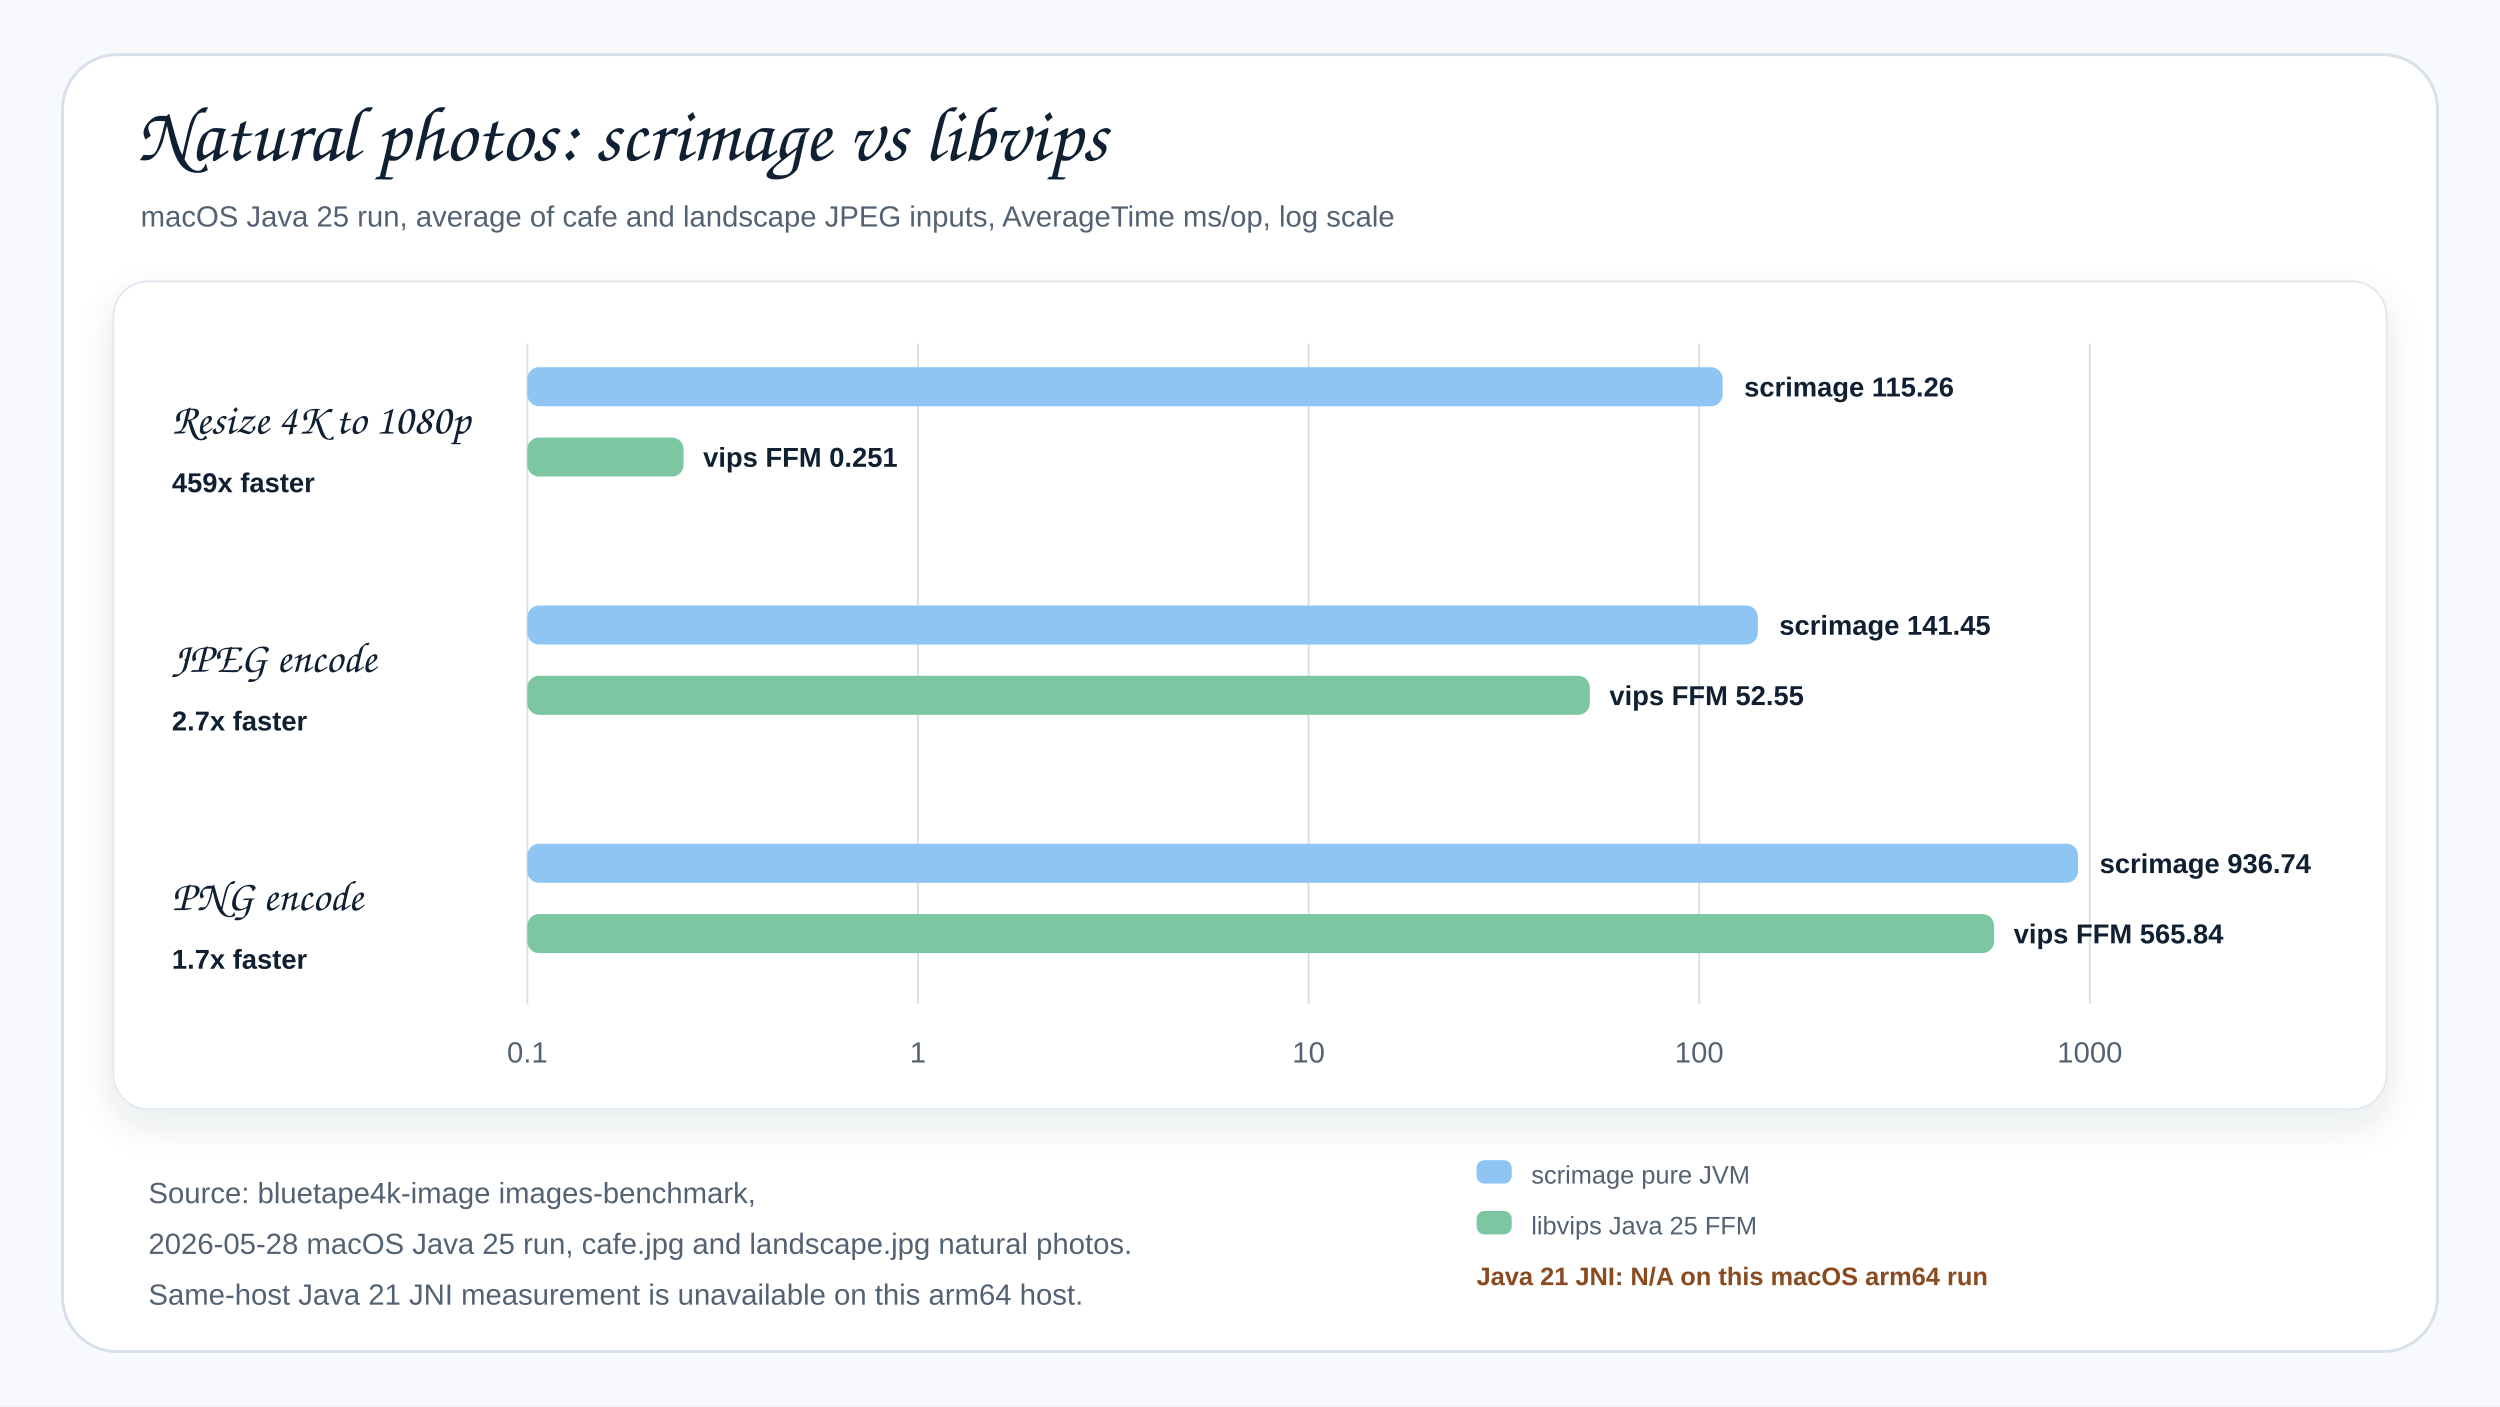
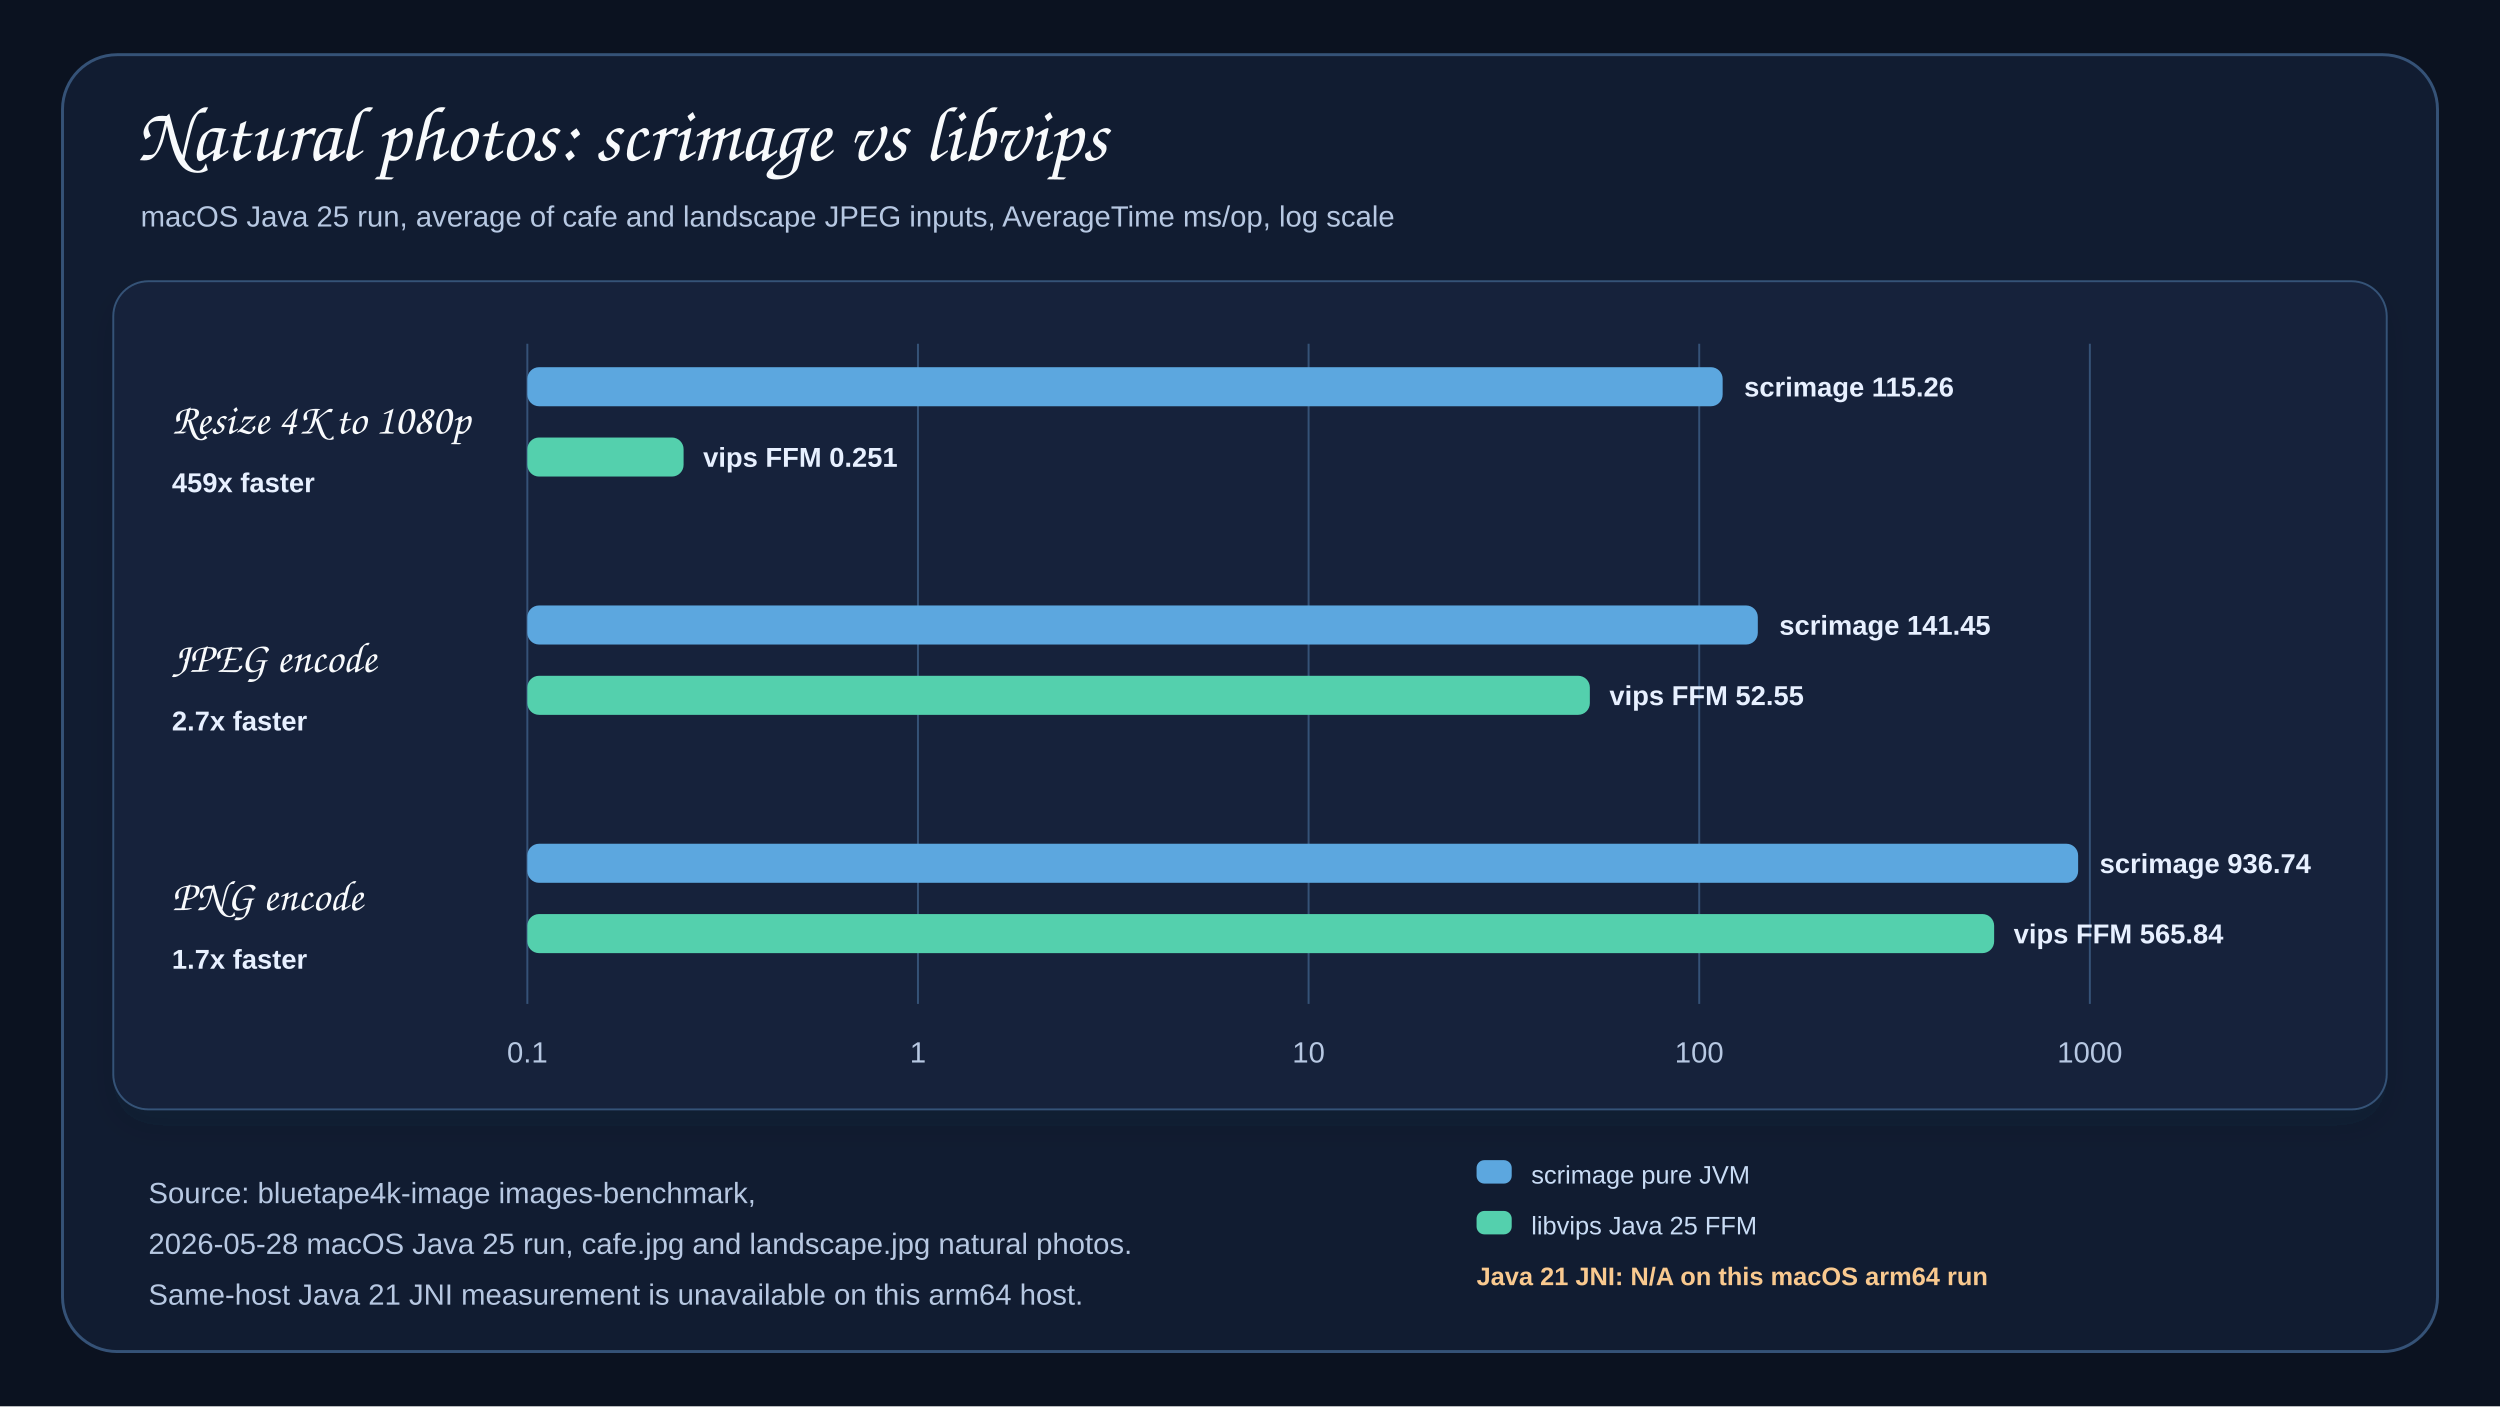
<svg xmlns="http://www.w3.org/2000/svg" width="1280" height="720" viewBox="0 0 1280 720" role="img" aria-label="scrimage versus libvips Java 25 benchmark summary">
  <defs>
    <filter id="shadow" x="-8%" y="-8%" width="116%" height="116%">
      <feDropShadow dx="0" dy="8" stdDeviation="9" flood-color="#1f2937" flood-opacity="0.10" />
    </filter>
    <style>
-       .canvas{fill:#f7f9fc}.frame{fill:#fff;stroke:#d8e0ea;stroke-width:1.5}
-       .title{font-family:"Architects Daughter","Comic Sans MS","Comic Sans",cursive;font-size:40px;font-weight:400;fill:#102033}
-       .subtitle,.axis,.note{font-family:"Comic Mono","Comic Sans MS","Comic Sans",Arial,sans-serif;font-size:15px;font-weight:400;fill:#536273}
-       .label{font-family:"Architects Daughter","Comic Sans MS","Comic Sans",cursive;font-size:22px;font-weight:400;fill:#102033}
-       .value{font-family:"Comic Mono","Comic Sans MS","Comic Sans",Arial,sans-serif;font-size:14px;font-weight:700;fill:#102033}
-       .small{font-family:"Comic Mono","Comic Sans MS","Comic Sans",Arial,sans-serif;font-size:13px;font-weight:400;fill:#536273}
-       .na{font-family:"Comic Mono","Comic Sans MS","Comic Sans",Arial,sans-serif;font-size:13px;font-weight:700;fill:#8a4b20}
+       .canvas{fill:#0b1220}.frame{fill:#111c31;stroke:#355277;stroke-width:1.5}
+       .title{font-family:"Architects Daughter","Comic Sans MS","Comic Sans",cursive;font-size:40px;font-weight:400;fill:#f8fafc}
+       .subtitle,.axis,.note{font-family:"Comic Mono","Comic Sans MS","Comic Sans",Arial,sans-serif;font-size:15px;font-weight:400;fill:#b7c8e2}
+       .label{font-family:"Architects Daughter","Comic Sans MS","Comic Sans",cursive;font-size:22px;font-weight:400;fill:#f8fafc}
+       .value{font-family:"Comic Mono","Comic Sans MS","Comic Sans",Arial,sans-serif;font-size:14px;font-weight:700;fill:#e7f0ff}
+       .small{font-family:"Comic Mono","Comic Sans MS","Comic Sans",Arial,sans-serif;font-size:13px;font-weight:400;fill:#c9dcf5}
+       .na{font-family:"Comic Mono","Comic Sans MS","Comic Sans",Arial,sans-serif;font-size:13px;font-weight:700;fill:#f9c98f}
+       rect[fill="#fff"]{fill:#14213a} rect[stroke="#e2e8f0"]{stroke:#355277}
+       line[stroke="#d8e0ea"]{stroke:#355277} rect[fill="#8fc5f3"]{fill:#5ca7df} rect[fill="#7cc7a2"]{fill:#54d0ad}
      .panel{filter:url(#shadow)}
    </style>
  </defs>
  <rect class="canvas" width="1280" height="720" />
  <rect class="frame" x="32" y="28" width="1216" height="664" rx="28" />
  <text class="title" x="70" y="82">Natural photos: scrimage vs libvips</text>
  <text class="subtitle" x="72" y="116">macOS Java 25 run, average of cafe and landscape JPEG inputs, AverageTime ms/op, log scale</text>
  <rect x="58" y="144" width="1164" height="424" rx="18" fill="#fff" stroke="#e2e8f0" class="panel" />
  <line x1="270" y1="176" x2="270" y2="514" stroke="#d8e0ea" />
  <line x1="470" y1="176" x2="470" y2="514" stroke="#d8e0ea" />
  <line x1="670" y1="176" x2="670" y2="514" stroke="#d8e0ea" />
  <line x1="870" y1="176" x2="870" y2="514" stroke="#d8e0ea" />
  <line x1="1070" y1="176" x2="1070" y2="514" stroke="#d8e0ea" />
  <text class="axis" x="270" y="544" text-anchor="middle">0.1</text>
  <text class="axis" x="470" y="544" text-anchor="middle">1</text>
  <text class="axis" x="670" y="544" text-anchor="middle">10</text>
  <text class="axis" x="870" y="544" text-anchor="middle">100</text>
  <text class="axis" x="1070" y="544" text-anchor="middle">1000</text>
  <text class="label" x="88" y="222">Resize 4K to 1080p</text>
  <rect x="270" y="188" width="612" height="20" rx="6" fill="#8fc5f3" />
  <rect x="270" y="224" width="80" height="20" rx="6" fill="#7cc7a2" />
  <text class="value" x="893" y="203">scrimage 115.26</text>
  <text class="value" x="360" y="239">vips FFM 0.251</text>
  <text class="value" x="88" y="252">459x faster</text>
  <text class="label" x="88" y="344">JPEG encode</text>
  <rect x="270" y="310" width="630" height="20" rx="6" fill="#8fc5f3" />
  <rect x="270" y="346" width="544" height="20" rx="6" fill="#7cc7a2" />
  <text class="value" x="911" y="325">scrimage 141.45</text>
  <text class="value" x="824" y="361">vips FFM 52.55</text>
  <text class="value" x="88" y="374">2.7x faster</text>
  <text class="label" x="88" y="466">PNG encode</text>
  <rect x="270" y="432" width="794" height="20" rx="6" fill="#8fc5f3" />
  <rect x="270" y="468" width="751" height="20" rx="6" fill="#7cc7a2" />
  <text class="value" x="1075" y="447">scrimage 936.74</text>
  <text class="value" x="1031" y="483">vips FFM 565.84</text>
  <text class="value" x="88" y="496">1.7x faster</text>
  <rect x="756" y="594" width="18" height="12" rx="4" fill="#8fc5f3" />
  <text class="small" x="784" y="606">scrimage pure JVM</text>
  <rect x="756" y="620" width="18" height="12" rx="4" fill="#7cc7a2" />
  <text class="small" x="784" y="632">libvips Java 25 FFM</text>
  <text class="na" x="756" y="658">Java 21 JNI: N/A on this macOS arm64 run</text>
  <text class="note" x="76" y="616">Source: bluetape4k-image images-benchmark,</text>
  <text class="note" x="76" y="642">2026-05-28 macOS Java 25 run, cafe.jpg and landscape.jpg natural photos.</text>
  <text class="note" x="76" y="668">Same-host Java 21 JNI measurement is unavailable on this arm64 host.</text>
</svg>
